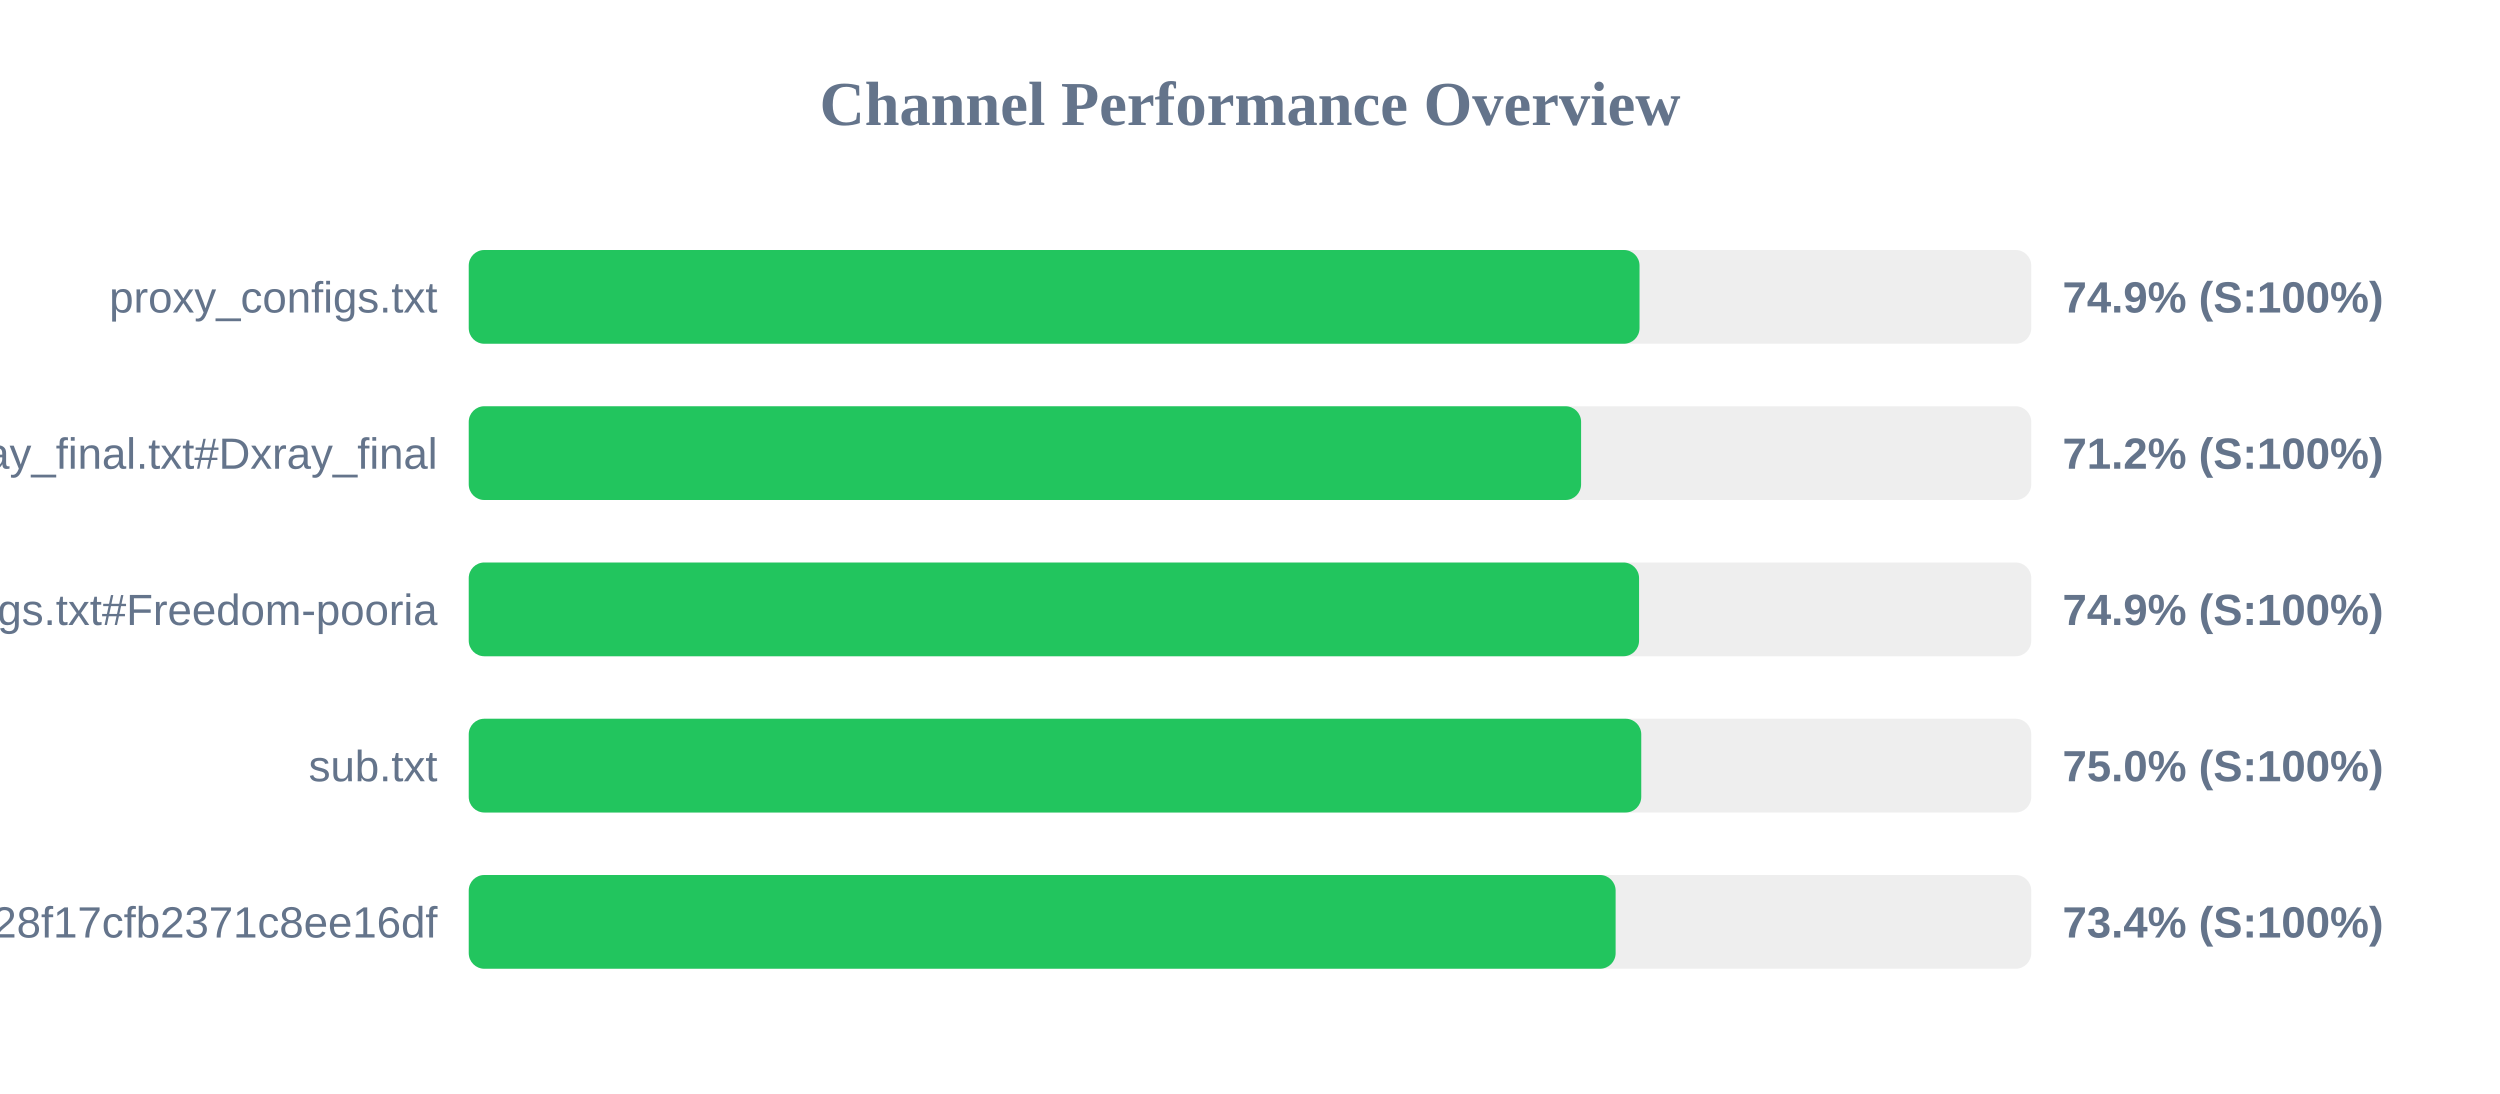
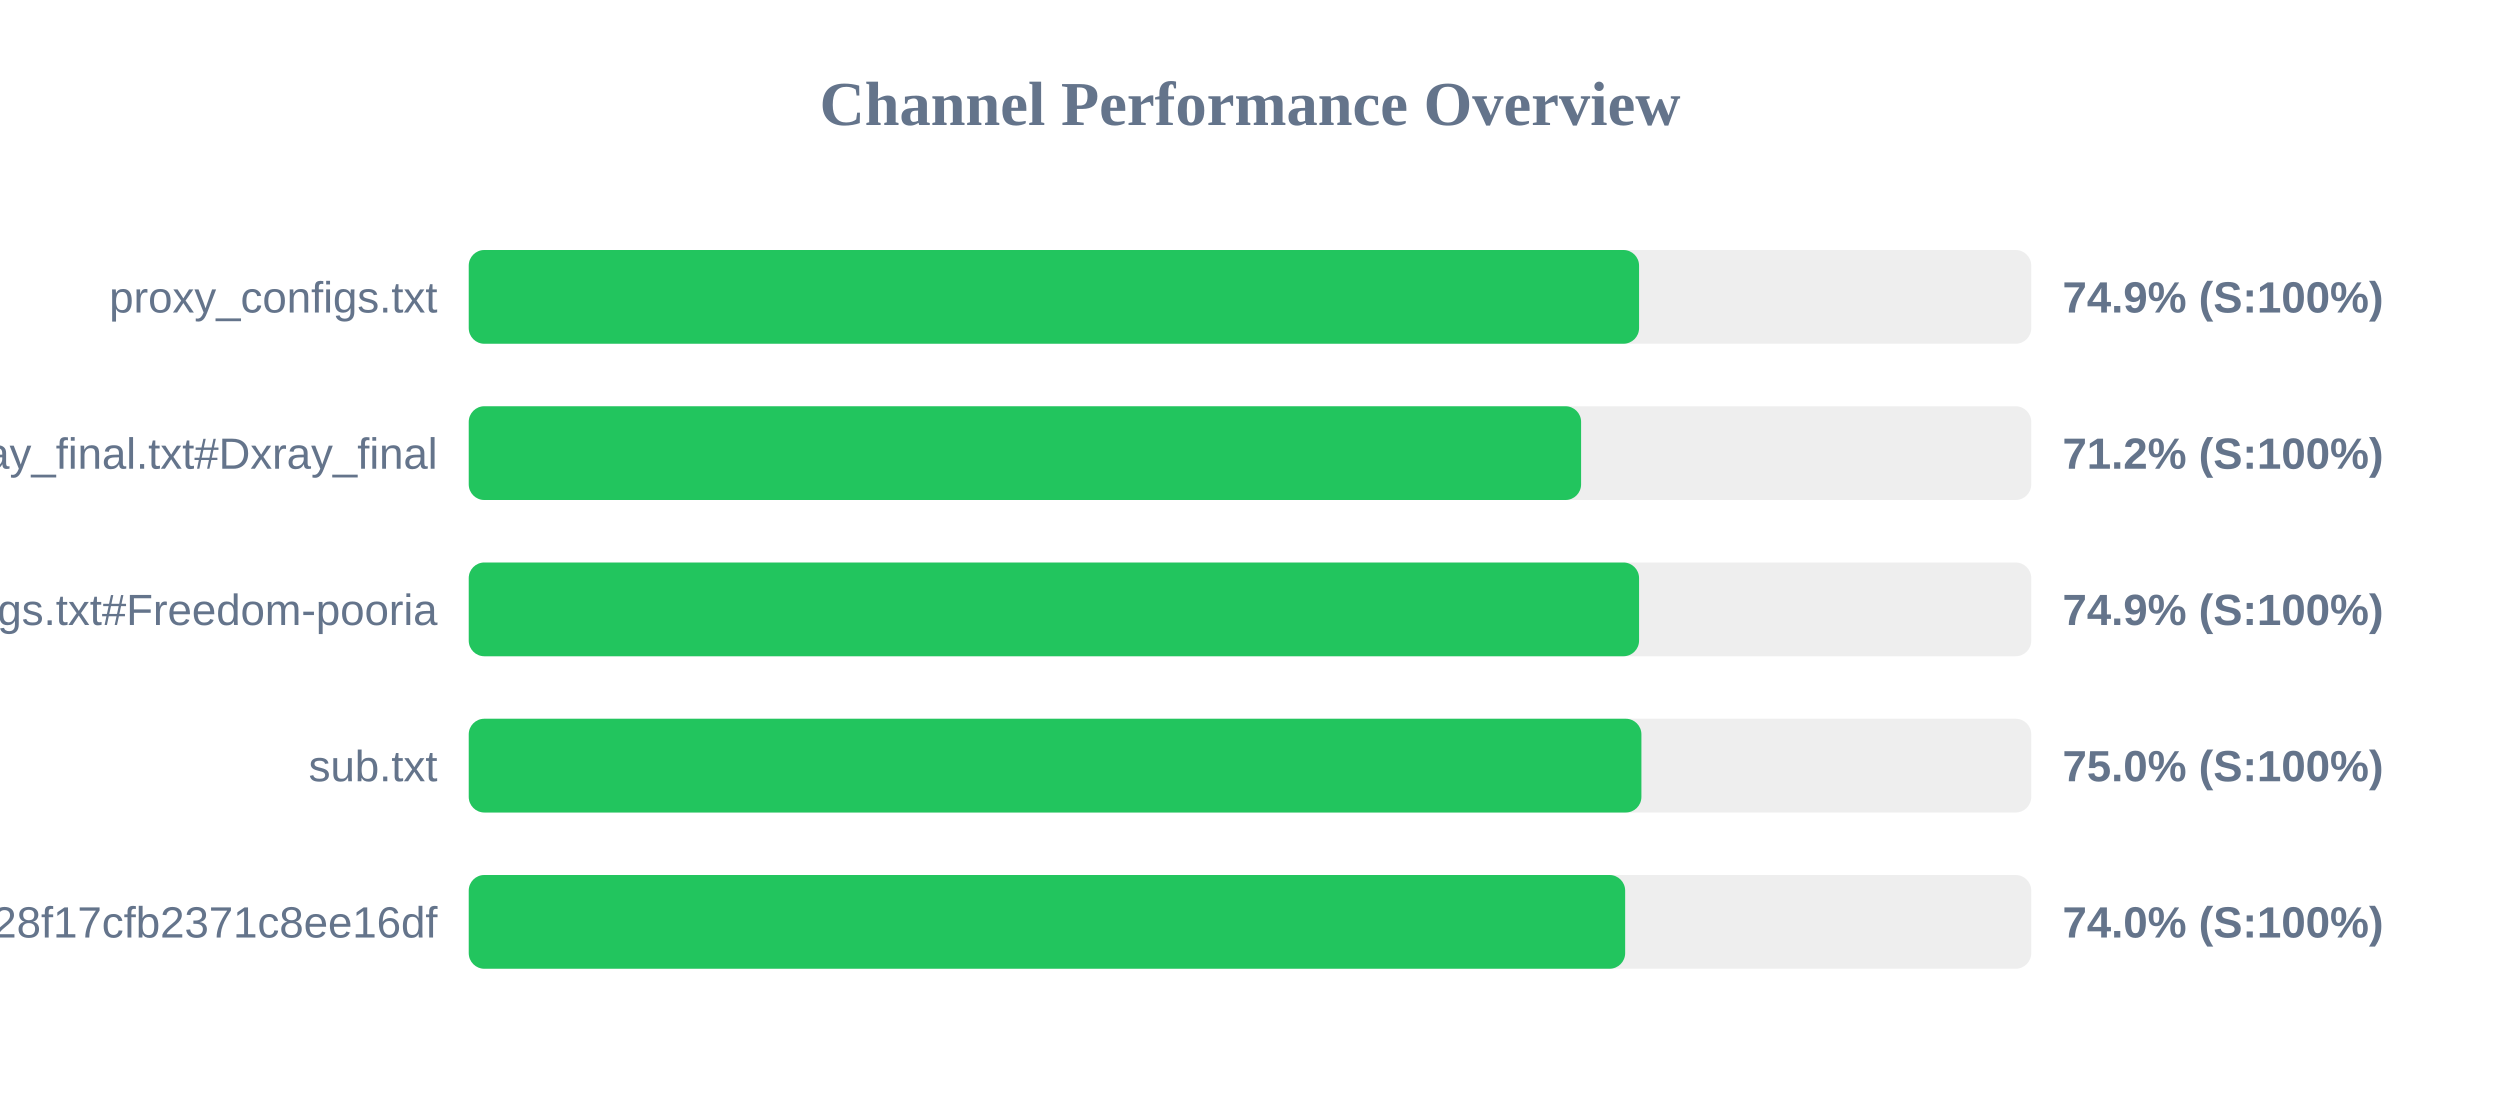
<svg xmlns="http://www.w3.org/2000/svg" width="800" height="350" version="1.1">
  <style>
        .row { font: 14px Arial; fill: #64748b; }
        .score { font: bold 14px Arial; fill: #64748b; }
    </style>
  <text x="400" y="40" text-anchor="middle" font-size="20px" font-weight="bold" fill="#64748b">Channel Performance Overview</text>
  <rect x="150" y="80" width="500" height="30" fill="#eee" rx="5" />
-   <rect x="150" y="80" width="374.65" height="30" fill="#22c55e" rx="5" />
+   <rect x="150" y="80" width="374.5" height="30" fill="#22c55e" rx="5" />
  <text x="140" y="100" text-anchor="end" class="row">proxy_configs.txt</text>
  <text x="660" y="100" text-anchor="start" class="score">74.9% (S:100%)</text>
  <rect x="150" y="130" width="500" height="30" fill="#eee" rx="5" />
  <rect x="150" y="130" width="355.95" height="30" fill="#22c55e" rx="5" />
  <text x="140" y="150" text-anchor="end" class="row">xray_final.txt#Dxray_final</text>
  <text x="660" y="150" text-anchor="start" class="score">71.2% (S:100%)</text>
  <rect x="150" y="180" width="500" height="30" fill="#eee" rx="5" />
  <rect x="150" y="180" width="374.5" height="30" fill="#22c55e" rx="5" />
  <text x="140" y="200" text-anchor="end" class="row">v2ray_configs.txt#Freedom-pooria</text>
  <text x="660" y="200" text-anchor="start" class="score">74.9% (S:100%)</text>
  <rect x="150" y="230" width="500" height="30" fill="#eee" rx="5" />
-   <rect x="150" y="230" width="375.2" height="30" fill="#22c55e" rx="5" />
+   <rect x="150" y="230" width="375.25" height="30" fill="#22c55e" rx="5" />
  <text x="140" y="250" text-anchor="end" class="row">sub.txt</text>
  <text x="660" y="250" text-anchor="start" class="score">75.0% (S:100%)</text>
  <rect x="150" y="280" width="500" height="30" fill="#eee" rx="5" />
-   <rect x="150" y="280" width="367.0" height="30" fill="#22c55e" rx="5" />
+   <rect x="150" y="280" width="370.05" height="30" fill="#22c55e" rx="5" />
  <text x="140" y="300" text-anchor="end" class="row">?token=fedfed7b41b828f17cfb2371c8ee16df</text>
-   <text x="660" y="300" text-anchor="start" class="score">73.4% (S:100%)</text>
+   <text x="660" y="300" text-anchor="start" class="score">74.0% (S:100%)</text>
</svg>
